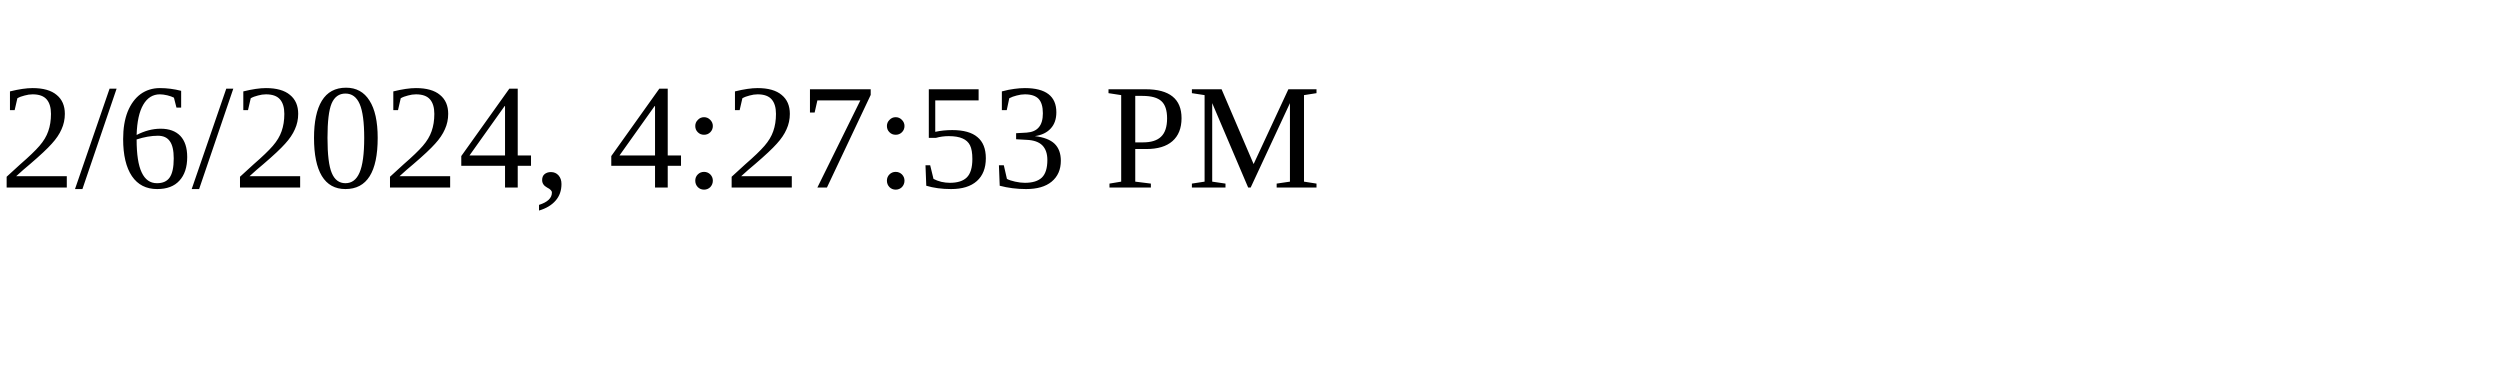
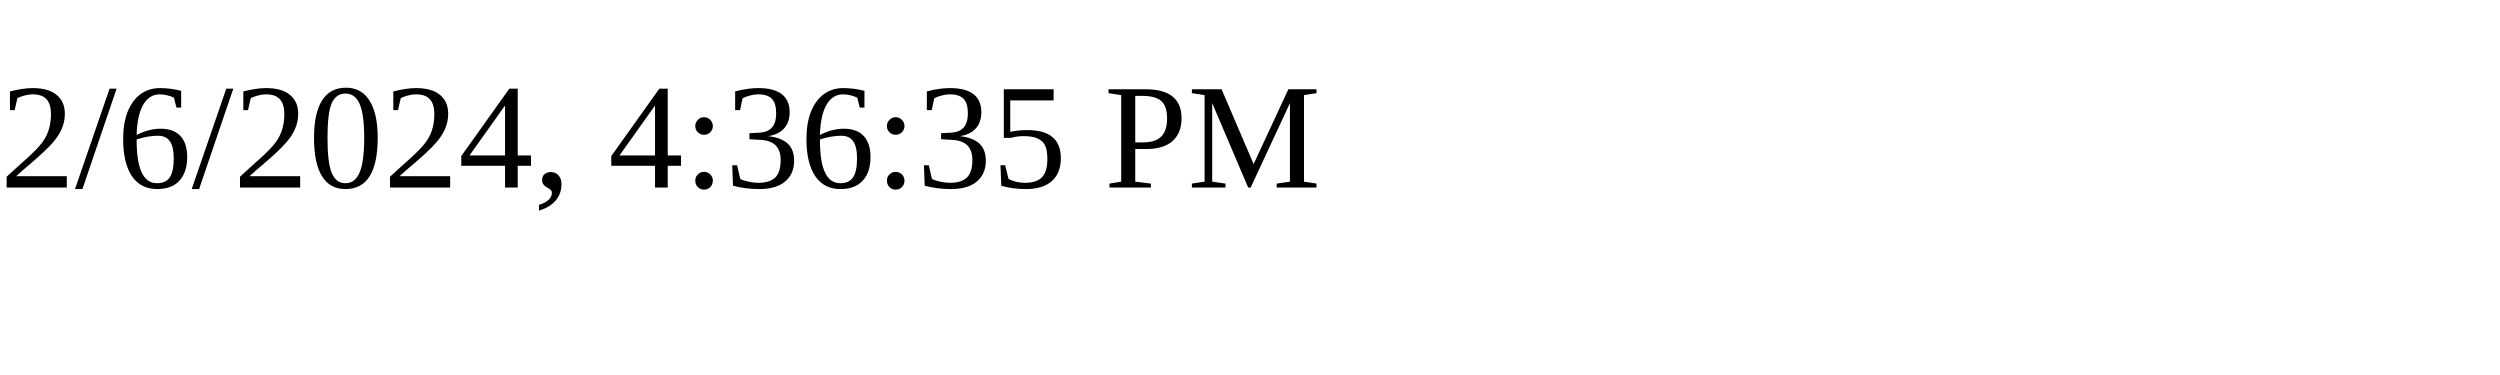
<svg xmlns="http://www.w3.org/2000/svg" height="30" width="200">
-   <text x="0" y="15">2/6/2024, 4:27:53 PM</text>
+   <text x="0" y="15">2/6/2024, 4:36:35 PM</text>
</svg>
